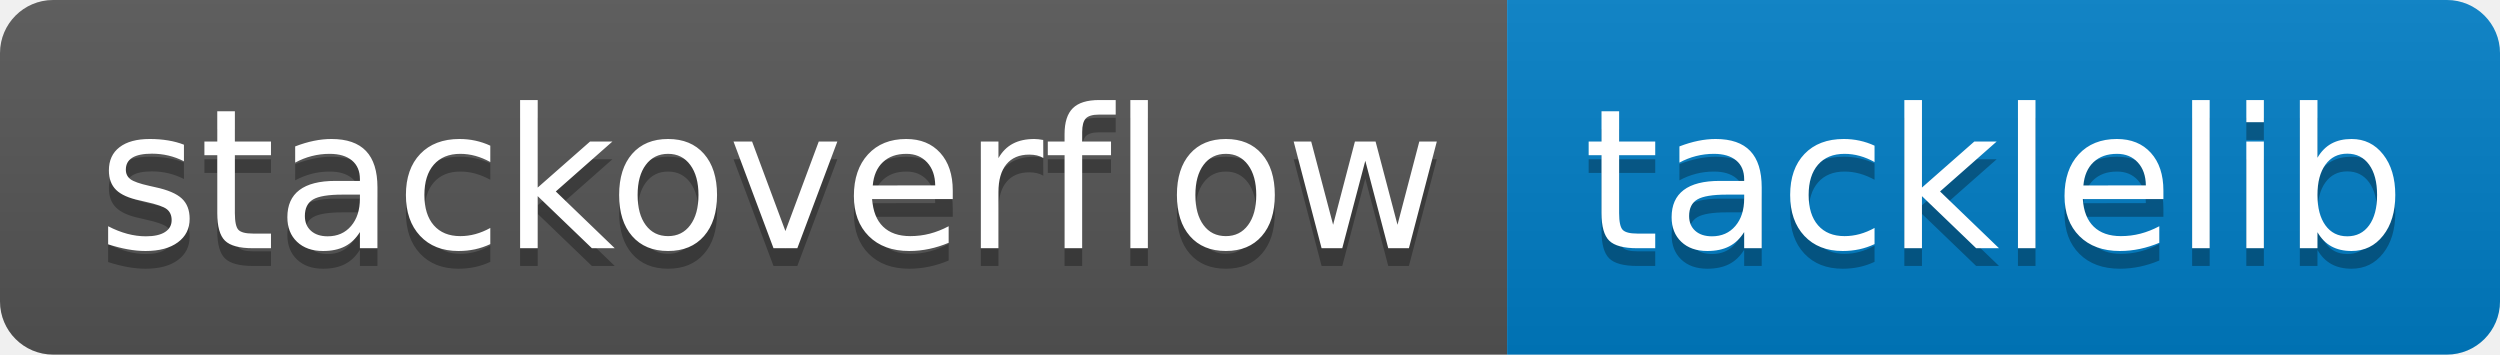
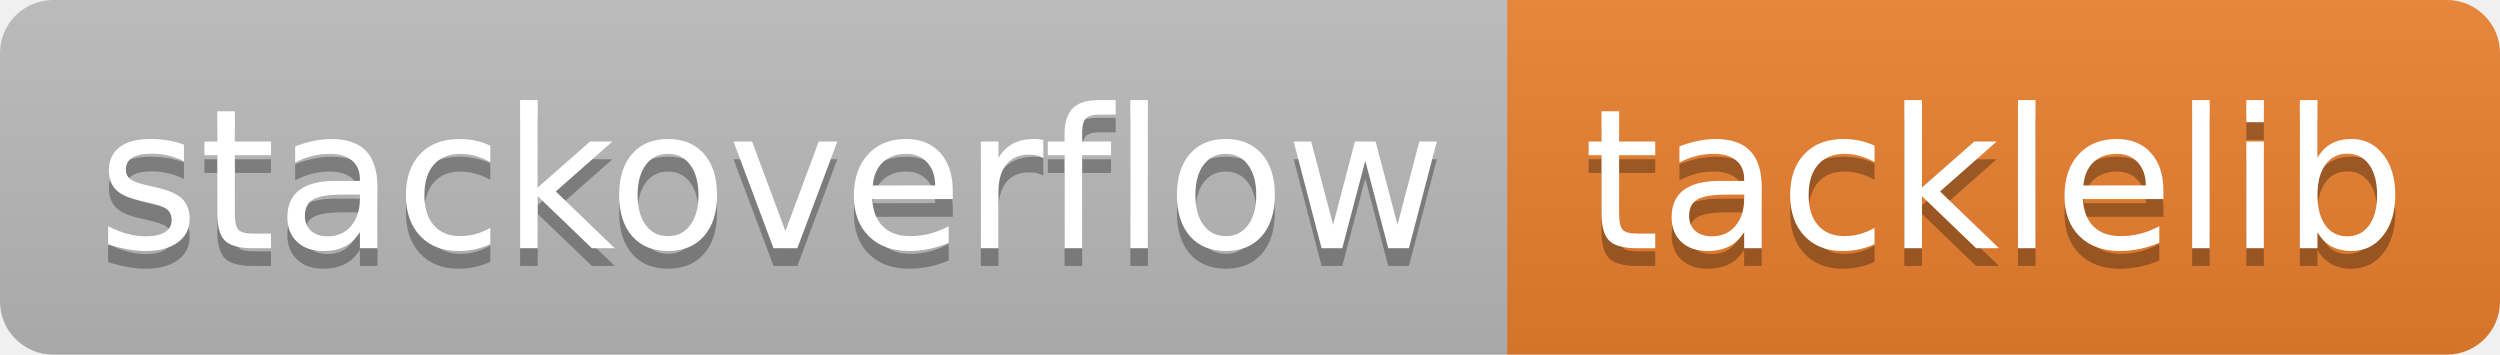
<svg xmlns="http://www.w3.org/2000/svg" width="141" height="20" role="img" aria-label="stackoverflow: tacklelib">
  <linearGradient id="s" x2="0" y2="100%">
    <stop offset="0" stop-color="#bbb" stop-opacity=".1" />
    <stop offset="1" stop-opacity=".1" />
  </linearGradient>
  <clipPath id="r">
    <rect width="141" height="20" rx="3" fill="#fff" />
  </clipPath>
  <g clip-path="url(#r)">
-     <rect width="85" height="20" fill="#555" />
-     <rect x="85" width="141" height="20" fill="#007ec6" />
+     <rect width="85" height="20" fill="#bcbbbb" />
+     <rect x="85" width="141" height="20" fill="#eb812f" />
    <rect width="141" height="20" fill="url(#s)" />
  </g>
  <g fill="#fff" text-anchor="middle" font-family="Verdana,Geneva,DejaVu Sans,sans-serif" text-rendering="geometricPrecision" font-size="110">
    <text aria-hidden="true" x="435" y="150" fill="#010101" fill-opacity=".3" transform="scale(.1)" textLength="750">stackoverflow</text>
    <text x="435" y="140" transform="scale(.1)" fill="#fff" textLength="750">stackoverflow</text>
    <text aria-hidden="true" x="1125" y="150" fill="#010101" fill-opacity=".3" transform="scale(.1)" textLength="460">tacklelib</text>
    <text x="1125" y="140" transform="scale(.1)" fill="#fff" textLength="460">tacklelib</text>
  </g>
  11
</svg>
